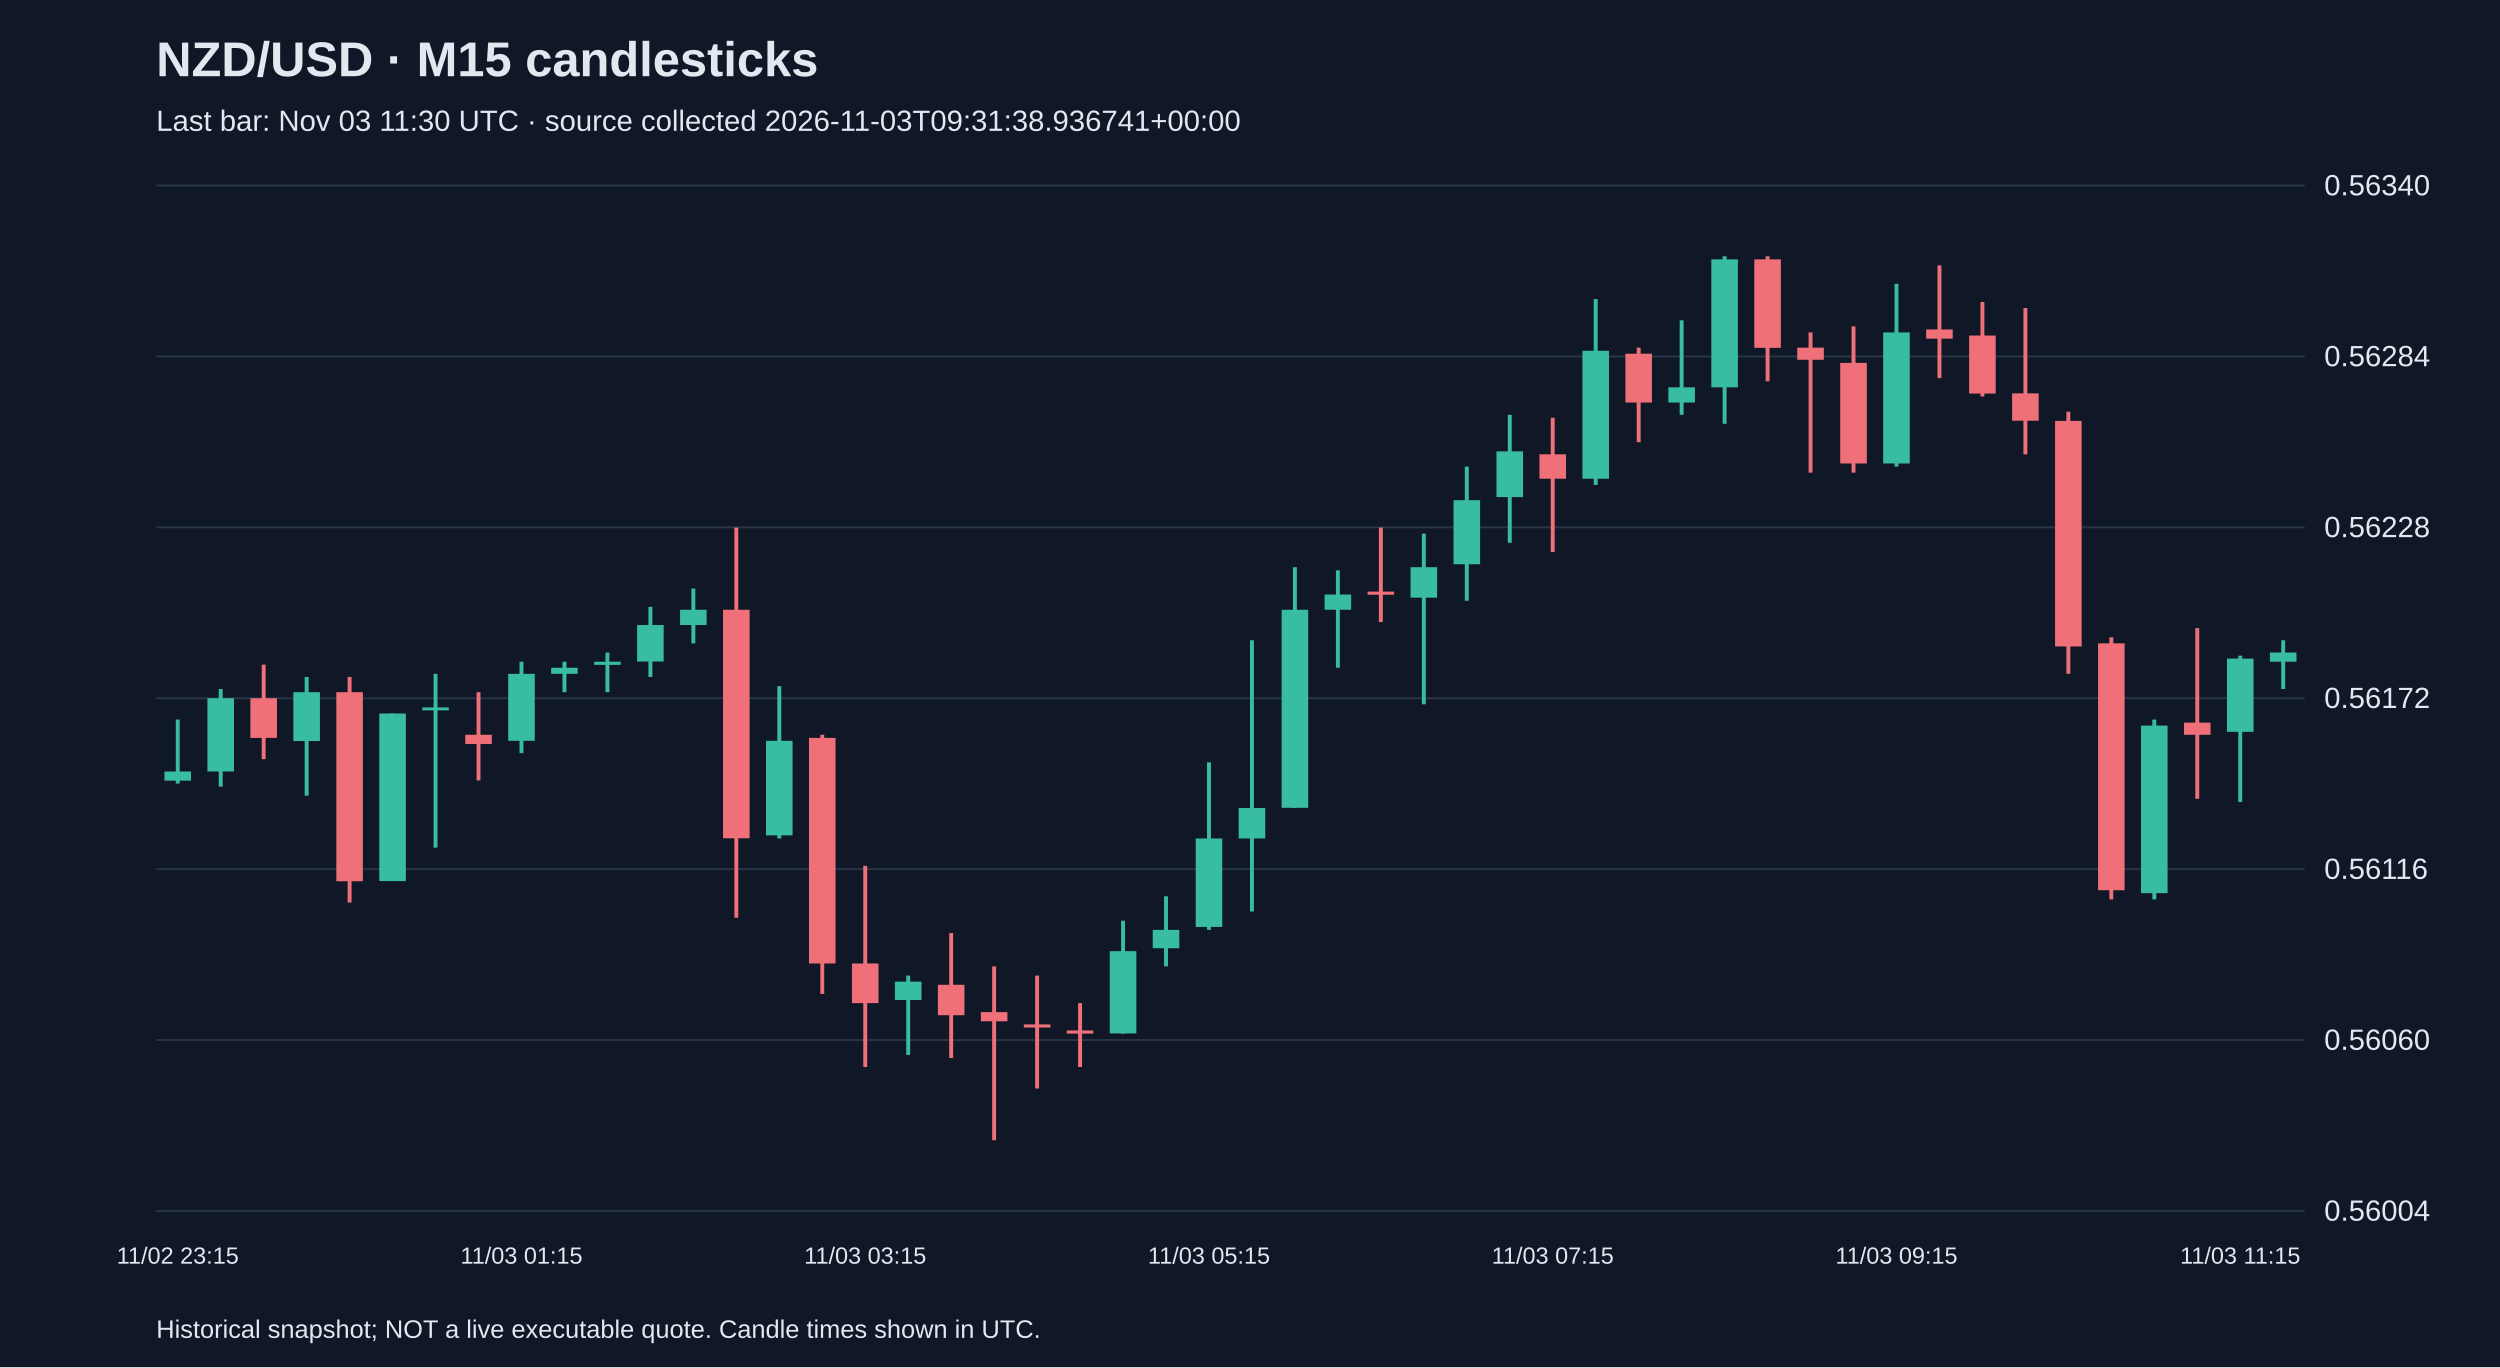
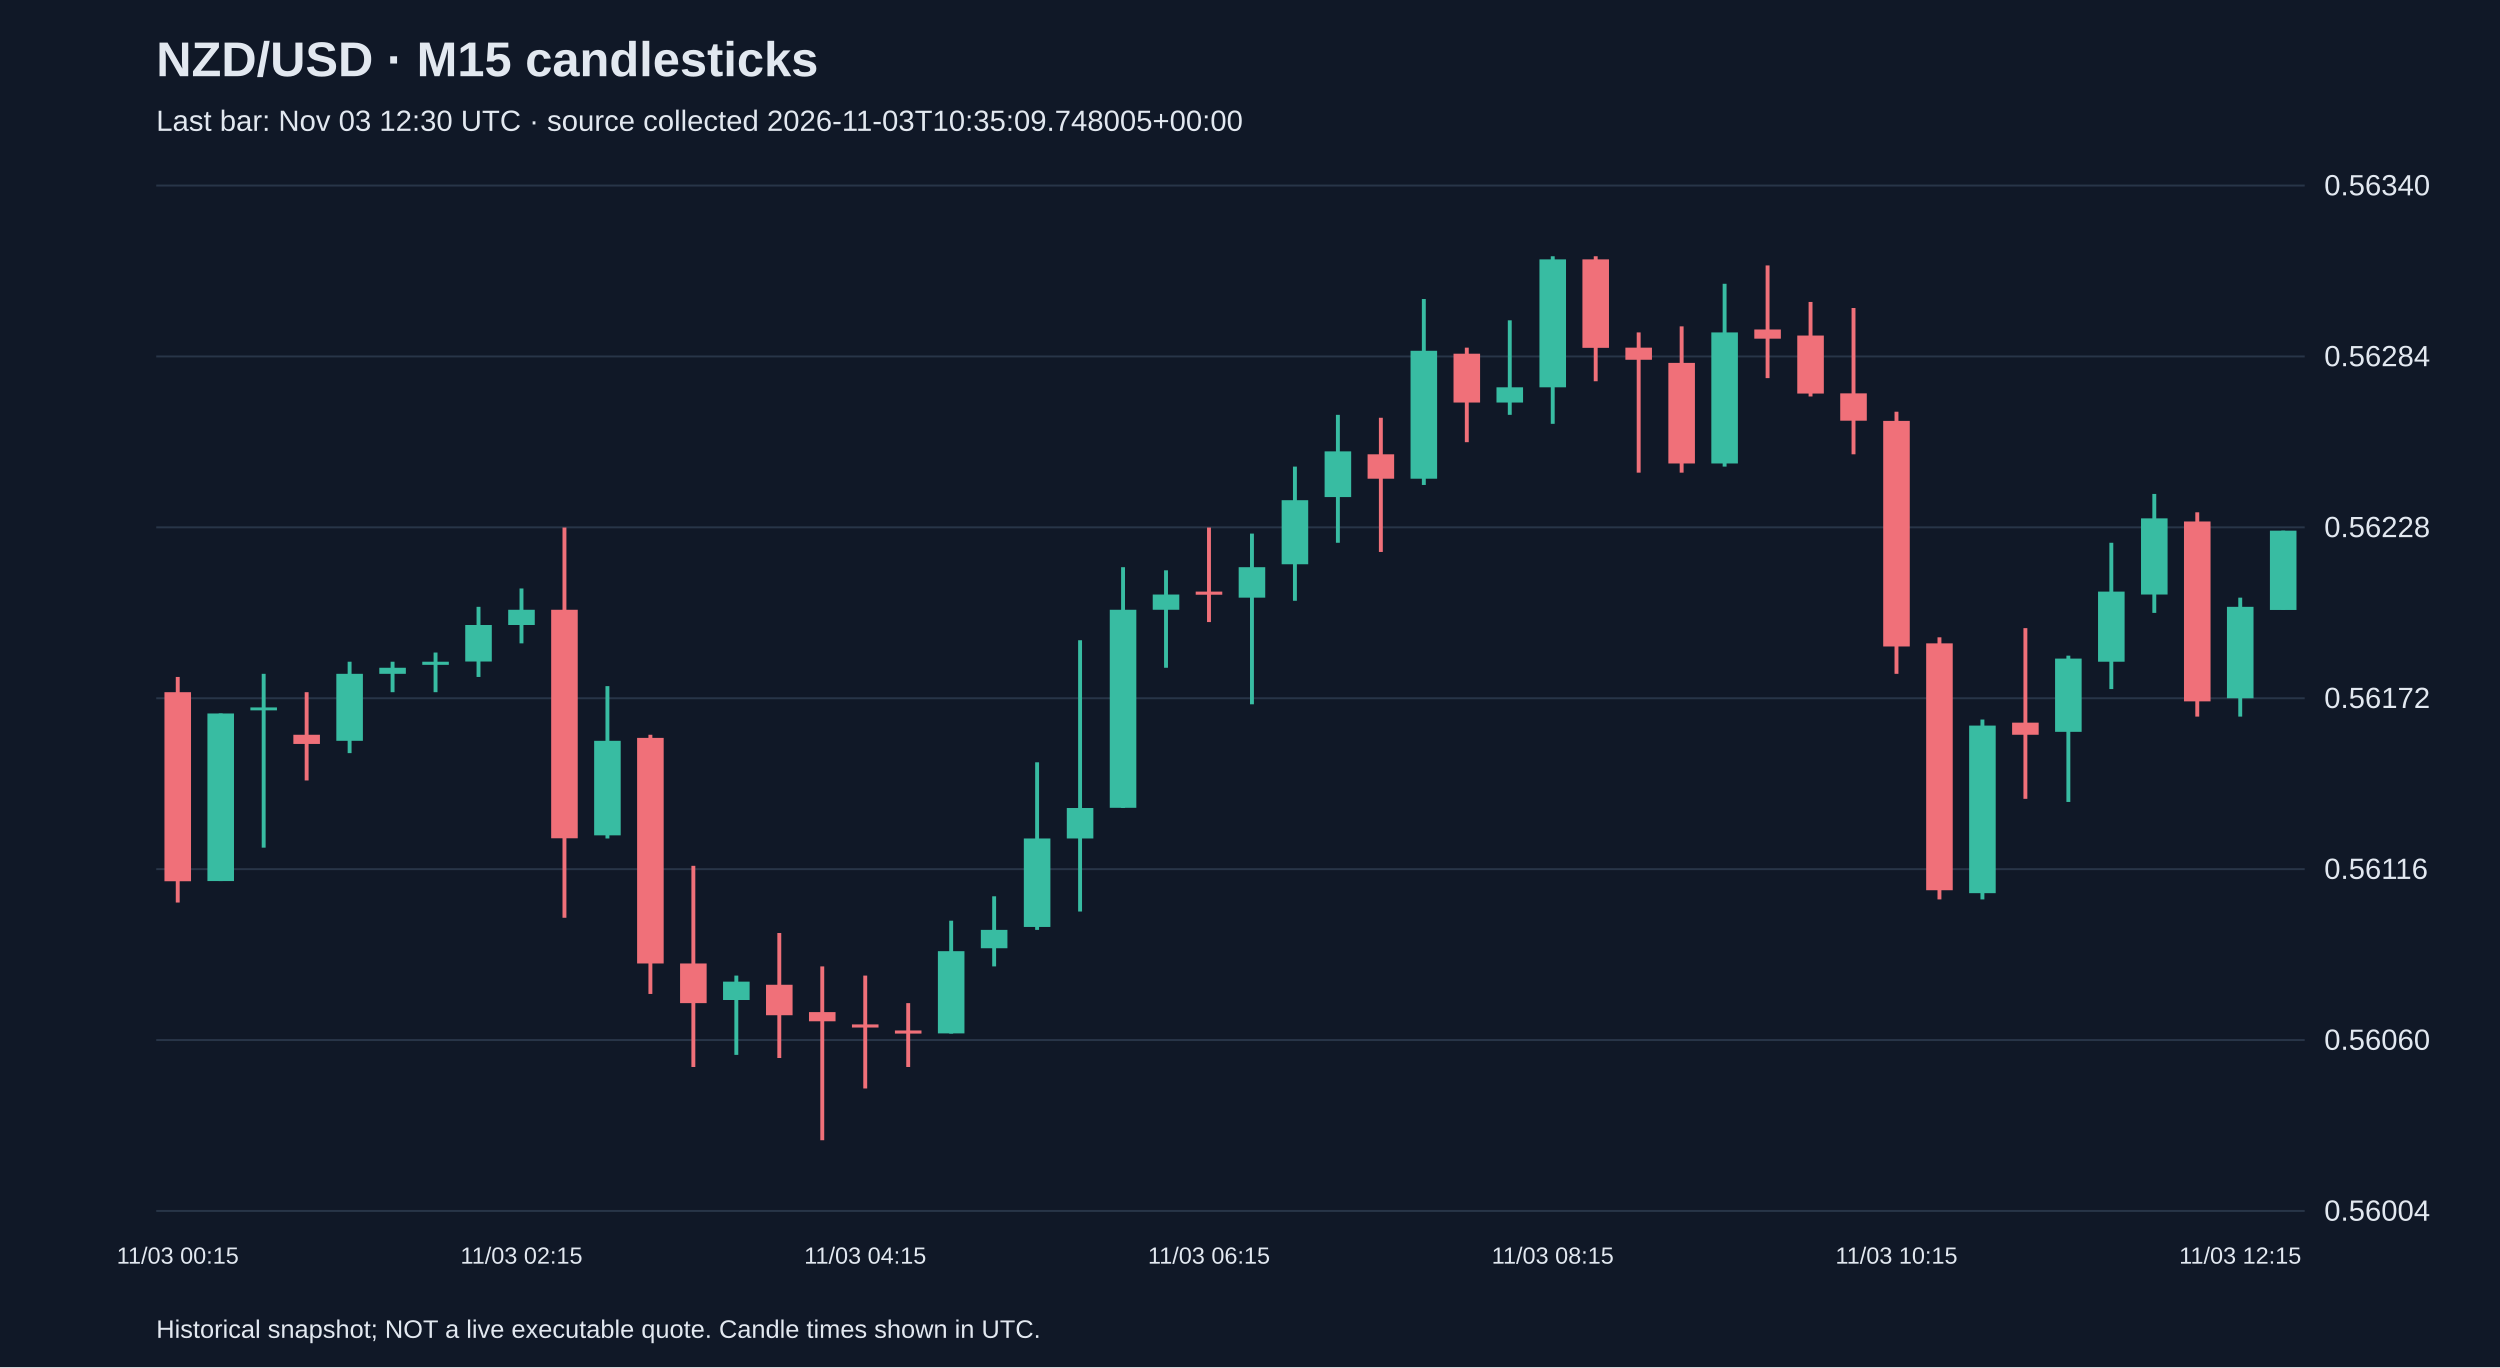
<svg xmlns="http://www.w3.org/2000/svg" viewBox="0 0 1280 700">
  <rect width="100%" height="100%" fill="#101827" />
  <style>text{font-family:Arial,sans-serif;fill:#e2e8f0}</style>
  <text x="80" y="39" font-size="25" font-weight="bold">NZD/USD · M15 candlesticks</text>
-   <text x="80" y="67" font-size="15" fill="#a6b1c5">Last bar: Nov 03 11:30 UTC · source collected 2026-11-03T09:31:38.936741+00:00</text>
+   <text x="80" y="67" font-size="15" fill="#a6b1c5">Last bar: Nov 03 12:30 UTC · source collected 2026-11-03T10:35:09.748005+00:00</text>
  <line x1="80" y1="620.0" x2="1180" y2="620.0" stroke="#283548" />
  <text x="1190" y="625.0" font-size="15">0.56004</text>
  <line x1="80" y1="532.5" x2="1180" y2="532.5" stroke="#283548" />
  <text x="1190" y="537.5" font-size="15">0.56060</text>
  <line x1="80" y1="445.0" x2="1180" y2="445.0" stroke="#283548" />
  <text x="1190" y="450.0" font-size="15">0.56116</text>
  <line x1="80" y1="357.5" x2="1180" y2="357.5" stroke="#283548" />
  <text x="1190" y="362.5" font-size="15">0.56172</text>
  <line x1="80" y1="270.0" x2="1180" y2="270.0" stroke="#283548" />
  <text x="1190" y="275.0" font-size="15">0.56228</text>
  <line x1="80" y1="182.5" x2="1180" y2="182.5" stroke="#283548" />
  <text x="1190" y="187.5" font-size="15">0.56284</text>
  <line x1="80" y1="95.0" x2="1180" y2="95.0" stroke="#283548" />
  <text x="1190" y="100.0" font-size="15">0.56340</text>
-   <line x1="91.0" y1="368.4" x2="91.0" y2="401.2" stroke="#38bca2" stroke-width="2" />
-   <rect x="84.2" y="395.0" width="13.6" height="4.7" fill="#38bca2" />
-   <text x="91.0" y="647" text-anchor="middle" font-size="12">11/02 23:15</text>
-   <line x1="113.0" y1="352.8" x2="113.0" y2="402.8" stroke="#38bca2" stroke-width="2" />
-   <rect x="106.2" y="357.5" width="13.6" height="37.5" fill="#38bca2" />
-   <line x1="135.0" y1="340.3" x2="135.0" y2="388.7" stroke="#f07079" stroke-width="2" />
-   <rect x="128.2" y="357.5" width="13.6" height="20.3" fill="#f07079" />
-   <line x1="157.0" y1="346.6" x2="157.0" y2="407.4" stroke="#38bca2" stroke-width="2" />
-   <rect x="150.2" y="354.4" width="13.6" height="25.0" fill="#38bca2" />
-   <line x1="179.0" y1="346.6" x2="179.0" y2="462.1" stroke="#f07079" stroke-width="2" />
-   <rect x="172.2" y="354.4" width="13.6" height="96.8" fill="#f07079" />
-   <line x1="201.0" y1="365.3" x2="201.0" y2="451.1" stroke="#38bca2" stroke-width="2" />
-   <rect x="194.2" y="365.3" width="13.6" height="85.8" fill="#38bca2" />
-   <line x1="223.0" y1="345.0" x2="223.0" y2="434.0" stroke="#38bca2" stroke-width="2" />
-   <rect x="216.2" y="362.2" width="13.6" height="1.5" fill="#38bca2" />
-   <line x1="245.0" y1="354.4" x2="245.0" y2="399.6" stroke="#f07079" stroke-width="2" />
-   <rect x="238.2" y="376.2" width="13.6" height="4.7" fill="#f07079" />
-   <line x1="267.0" y1="338.8" x2="267.0" y2="385.6" stroke="#38bca2" stroke-width="2" />
-   <rect x="260.2" y="345.0" width="13.6" height="34.3" fill="#38bca2" />
-   <text x="267.0" y="647" text-anchor="middle" font-size="12">11/03 01:15</text>
-   <line x1="289.0" y1="338.8" x2="289.0" y2="354.4" stroke="#38bca2" stroke-width="2" />
-   <rect x="282.2" y="341.9" width="13.6" height="3.1" fill="#38bca2" />
-   <line x1="311.0" y1="334.1" x2="311.0" y2="354.4" stroke="#38bca2" stroke-width="2" />
-   <rect x="304.2" y="338.8" width="13.6" height="1.6" fill="#38bca2" />
-   <line x1="333.0" y1="310.7" x2="333.0" y2="346.6" stroke="#38bca2" stroke-width="2" />
-   <rect x="326.2" y="320.0" width="13.6" height="18.7" fill="#38bca2" />
-   <line x1="355.0" y1="301.3" x2="355.0" y2="329.4" stroke="#38bca2" stroke-width="2" />
-   <rect x="348.2" y="312.2" width="13.6" height="7.8" fill="#38bca2" />
-   <line x1="377.0" y1="270.1" x2="377.0" y2="469.9" stroke="#f07079" stroke-width="2" />
-   <rect x="370.2" y="312.2" width="13.6" height="117.0" fill="#f07079" />
-   <line x1="399.0" y1="351.3" x2="399.0" y2="429.3" stroke="#38bca2" stroke-width="2" />
-   <rect x="392.2" y="379.3" width="13.6" height="48.4" fill="#38bca2" />
-   <line x1="421.0" y1="376.2" x2="421.0" y2="508.9" stroke="#f07079" stroke-width="2" />
-   <rect x="414.2" y="377.8" width="13.6" height="115.5" fill="#f07079" />
-   <line x1="443.0" y1="443.3" x2="443.0" y2="546.3" stroke="#f07079" stroke-width="2" />
-   <rect x="436.2" y="493.3" width="13.6" height="20.3" fill="#f07079" />
-   <text x="443.0" y="647" text-anchor="middle" font-size="12">11/03 03:15</text>
-   <line x1="465.0" y1="499.5" x2="465.0" y2="540.1" stroke="#38bca2" stroke-width="2" />
-   <rect x="458.2" y="502.6" width="13.6" height="9.4" fill="#38bca2" />
-   <line x1="487.0" y1="477.7" x2="487.0" y2="541.7" stroke="#f07079" stroke-width="2" />
-   <rect x="480.2" y="504.2" width="13.6" height="15.6" fill="#f07079" />
-   <line x1="509.0" y1="494.8" x2="509.0" y2="583.8" stroke="#f07079" stroke-width="2" />
-   <rect x="502.2" y="518.2" width="13.6" height="4.7" fill="#f07079" />
-   <line x1="531.0" y1="499.5" x2="531.0" y2="557.3" stroke="#f07079" stroke-width="2" />
-   <rect x="524.2" y="524.5" width="13.6" height="1.6" fill="#f07079" />
-   <line x1="553.0" y1="513.6" x2="553.0" y2="546.3" stroke="#f07079" stroke-width="2" />
-   <rect x="546.2" y="527.6" width="13.6" height="1.6" fill="#f07079" />
-   <line x1="575.0" y1="471.4" x2="575.0" y2="529.2" stroke="#38bca2" stroke-width="2" />
-   <rect x="568.2" y="487.0" width="13.6" height="42.1" fill="#38bca2" />
-   <line x1="597.0" y1="458.9" x2="597.0" y2="494.8" stroke="#38bca2" stroke-width="2" />
-   <rect x="590.2" y="476.1" width="13.6" height="9.4" fill="#38bca2" />
-   <line x1="619.0" y1="390.3" x2="619.0" y2="476.1" stroke="#38bca2" stroke-width="2" />
-   <rect x="612.2" y="429.3" width="13.6" height="45.3" fill="#38bca2" />
-   <text x="619.0" y="647" text-anchor="middle" font-size="12">11/03 05:15</text>
-   <line x1="641.0" y1="327.8" x2="641.0" y2="466.7" stroke="#38bca2" stroke-width="2" />
-   <rect x="634.2" y="413.7" width="13.6" height="15.6" fill="#38bca2" />
-   <line x1="663.0" y1="290.4" x2="663.0" y2="413.7" stroke="#38bca2" stroke-width="2" />
-   <rect x="656.2" y="312.2" width="13.6" height="101.4" fill="#38bca2" />
-   <line x1="685.0" y1="292.0" x2="685.0" y2="341.9" stroke="#38bca2" stroke-width="2" />
-   <rect x="678.2" y="304.4" width="13.6" height="7.8" fill="#38bca2" />
-   <line x1="707.0" y1="270.1" x2="707.0" y2="318.5" stroke="#f07079" stroke-width="2" />
-   <rect x="700.2" y="302.9" width="13.6" height="1.6" fill="#f07079" />
-   <line x1="729.0" y1="273.2" x2="729.0" y2="360.6" stroke="#38bca2" stroke-width="2" />
-   <rect x="722.2" y="290.4" width="13.6" height="15.6" fill="#38bca2" />
-   <line x1="751.0" y1="238.9" x2="751.0" y2="307.6" stroke="#38bca2" stroke-width="2" />
-   <rect x="744.2" y="256.1" width="13.6" height="32.8" fill="#38bca2" />
-   <line x1="773.0" y1="212.4" x2="773.0" y2="277.9" stroke="#38bca2" stroke-width="2" />
-   <rect x="766.2" y="231.1" width="13.6" height="23.4" fill="#38bca2" />
-   <line x1="795.0" y1="213.9" x2="795.0" y2="282.6" stroke="#f07079" stroke-width="2" />
-   <rect x="788.2" y="232.6" width="13.6" height="12.5" fill="#f07079" />
-   <text x="795.0" y="647" text-anchor="middle" font-size="12">11/03 07:15</text>
-   <line x1="817.0" y1="153.1" x2="817.0" y2="248.3" stroke="#38bca2" stroke-width="2" />
-   <rect x="810.2" y="179.6" width="13.6" height="65.5" fill="#38bca2" />
-   <line x1="839.0" y1="178.0" x2="839.0" y2="226.4" stroke="#f07079" stroke-width="2" />
-   <rect x="832.2" y="181.1" width="13.6" height="25.0" fill="#f07079" />
-   <line x1="861.0" y1="164.0" x2="861.0" y2="212.4" stroke="#38bca2" stroke-width="2" />
-   <rect x="854.2" y="198.3" width="13.6" height="7.8" fill="#38bca2" />
-   <line x1="883.0" y1="131.2" x2="883.0" y2="217.0" stroke="#38bca2" stroke-width="2" />
-   <rect x="876.2" y="132.8" width="13.6" height="65.5" fill="#38bca2" />
-   <line x1="905.0" y1="131.2" x2="905.0" y2="195.2" stroke="#f07079" stroke-width="2" />
-   <rect x="898.2" y="132.8" width="13.6" height="45.3" fill="#f07079" />
-   <line x1="927.0" y1="170.2" x2="927.0" y2="242.0" stroke="#f07079" stroke-width="2" />
-   <rect x="920.2" y="178.0" width="13.6" height="6.2" fill="#f07079" />
-   <line x1="949.0" y1="167.1" x2="949.0" y2="242.0" stroke="#f07079" stroke-width="2" />
-   <rect x="942.2" y="185.8" width="13.6" height="51.5" fill="#f07079" />
-   <line x1="971.0" y1="145.3" x2="971.0" y2="238.9" stroke="#38bca2" stroke-width="2" />
-   <rect x="964.2" y="170.2" width="13.6" height="67.1" fill="#38bca2" />
-   <text x="971.0" y="647" text-anchor="middle" font-size="12">11/03 09:15</text>
-   <line x1="993.0" y1="135.9" x2="993.0" y2="193.6" stroke="#f07079" stroke-width="2" />
-   <rect x="986.2" y="168.7" width="13.6" height="4.7" fill="#f07079" />
-   <line x1="1015.0" y1="154.6" x2="1015.0" y2="203.0" stroke="#f07079" stroke-width="2" />
-   <rect x="1008.2" y="171.8" width="13.6" height="29.7" fill="#f07079" />
-   <line x1="1037.0" y1="157.7" x2="1037.0" y2="232.6" stroke="#f07079" stroke-width="2" />
-   <rect x="1030.2" y="201.4" width="13.6" height="14.0" fill="#f07079" />
-   <line x1="1059.0" y1="210.8" x2="1059.0" y2="345.0" stroke="#f07079" stroke-width="2" />
-   <rect x="1052.2" y="215.5" width="13.6" height="115.5" fill="#f07079" />
-   <line x1="1081.0" y1="326.3" x2="1081.0" y2="460.5" stroke="#f07079" stroke-width="2" />
-   <rect x="1074.2" y="329.4" width="13.6" height="126.4" fill="#f07079" />
-   <line x1="1103.0" y1="368.4" x2="1103.0" y2="460.5" stroke="#38bca2" stroke-width="2" />
-   <rect x="1096.2" y="371.5" width="13.6" height="85.8" fill="#38bca2" />
-   <line x1="1125.0" y1="321.6" x2="1125.0" y2="409.0" stroke="#f07079" stroke-width="2" />
-   <rect x="1118.2" y="370.0" width="13.6" height="6.2" fill="#f07079" />
-   <line x1="1147.0" y1="335.7" x2="1147.0" y2="410.6" stroke="#38bca2" stroke-width="2" />
-   <rect x="1140.2" y="337.2" width="13.6" height="37.5" fill="#38bca2" />
-   <text x="1147.0" y="647" text-anchor="middle" font-size="12">11/03 11:15</text>
-   <line x1="1169.0" y1="327.8" x2="1169.0" y2="352.8" stroke="#38bca2" stroke-width="2" />
-   <rect x="1162.2" y="334.1" width="13.6" height="4.7" fill="#38bca2" />
+   <line x1="91.0" y1="346.6" x2="91.0" y2="462.1" stroke="#f07079" stroke-width="2" />
+   <rect x="84.2" y="354.4" width="13.6" height="96.8" fill="#f07079" />
+   <text x="91.0" y="647" text-anchor="middle" font-size="12">11/03 00:15</text>
+   <line x1="113.0" y1="365.3" x2="113.0" y2="451.1" stroke="#38bca2" stroke-width="2" />
+   <rect x="106.2" y="365.3" width="13.6" height="85.8" fill="#38bca2" />
+   <line x1="135.0" y1="345.0" x2="135.0" y2="434.0" stroke="#38bca2" stroke-width="2" />
+   <rect x="128.2" y="362.2" width="13.6" height="1.5" fill="#38bca2" />
+   <line x1="157.0" y1="354.4" x2="157.0" y2="399.6" stroke="#f07079" stroke-width="2" />
+   <rect x="150.2" y="376.2" width="13.6" height="4.7" fill="#f07079" />
+   <line x1="179.0" y1="338.8" x2="179.0" y2="385.6" stroke="#38bca2" stroke-width="2" />
+   <rect x="172.2" y="345.0" width="13.6" height="34.3" fill="#38bca2" />
+   <line x1="201.0" y1="338.8" x2="201.0" y2="354.4" stroke="#38bca2" stroke-width="2" />
+   <rect x="194.2" y="341.9" width="13.6" height="3.1" fill="#38bca2" />
+   <line x1="223.0" y1="334.1" x2="223.0" y2="354.4" stroke="#38bca2" stroke-width="2" />
+   <rect x="216.2" y="338.8" width="13.6" height="1.6" fill="#38bca2" />
+   <line x1="245.0" y1="310.7" x2="245.0" y2="346.6" stroke="#38bca2" stroke-width="2" />
+   <rect x="238.2" y="320.0" width="13.6" height="18.7" fill="#38bca2" />
+   <line x1="267.0" y1="301.3" x2="267.0" y2="329.4" stroke="#38bca2" stroke-width="2" />
+   <rect x="260.2" y="312.2" width="13.6" height="7.8" fill="#38bca2" />
+   <text x="267.0" y="647" text-anchor="middle" font-size="12">11/03 02:15</text>
+   <line x1="289.0" y1="270.1" x2="289.0" y2="469.9" stroke="#f07079" stroke-width="2" />
+   <rect x="282.2" y="312.2" width="13.6" height="117.0" fill="#f07079" />
+   <line x1="311.0" y1="351.3" x2="311.0" y2="429.3" stroke="#38bca2" stroke-width="2" />
+   <rect x="304.2" y="379.3" width="13.6" height="48.4" fill="#38bca2" />
+   <line x1="333.0" y1="376.2" x2="333.0" y2="508.9" stroke="#f07079" stroke-width="2" />
+   <rect x="326.2" y="377.8" width="13.6" height="115.5" fill="#f07079" />
+   <line x1="355.0" y1="443.3" x2="355.0" y2="546.3" stroke="#f07079" stroke-width="2" />
+   <rect x="348.2" y="493.3" width="13.6" height="20.3" fill="#f07079" />
+   <line x1="377.0" y1="499.5" x2="377.0" y2="540.1" stroke="#38bca2" stroke-width="2" />
+   <rect x="370.2" y="502.6" width="13.6" height="9.4" fill="#38bca2" />
+   <line x1="399.0" y1="477.7" x2="399.0" y2="541.7" stroke="#f07079" stroke-width="2" />
+   <rect x="392.2" y="504.2" width="13.6" height="15.6" fill="#f07079" />
+   <line x1="421.0" y1="494.8" x2="421.0" y2="583.8" stroke="#f07079" stroke-width="2" />
+   <rect x="414.2" y="518.2" width="13.6" height="4.7" fill="#f07079" />
+   <line x1="443.0" y1="499.5" x2="443.0" y2="557.3" stroke="#f07079" stroke-width="2" />
+   <rect x="436.2" y="524.5" width="13.6" height="1.6" fill="#f07079" />
+   <text x="443.0" y="647" text-anchor="middle" font-size="12">11/03 04:15</text>
+   <line x1="465.0" y1="513.6" x2="465.0" y2="546.3" stroke="#f07079" stroke-width="2" />
+   <rect x="458.2" y="527.6" width="13.6" height="1.6" fill="#f07079" />
+   <line x1="487.0" y1="471.4" x2="487.0" y2="529.2" stroke="#38bca2" stroke-width="2" />
+   <rect x="480.2" y="487.0" width="13.6" height="42.1" fill="#38bca2" />
+   <line x1="509.0" y1="458.9" x2="509.0" y2="494.8" stroke="#38bca2" stroke-width="2" />
+   <rect x="502.2" y="476.1" width="13.6" height="9.4" fill="#38bca2" />
+   <line x1="531.0" y1="390.3" x2="531.0" y2="476.1" stroke="#38bca2" stroke-width="2" />
+   <rect x="524.2" y="429.3" width="13.6" height="45.3" fill="#38bca2" />
+   <line x1="553.0" y1="327.8" x2="553.0" y2="466.7" stroke="#38bca2" stroke-width="2" />
+   <rect x="546.2" y="413.7" width="13.6" height="15.6" fill="#38bca2" />
+   <line x1="575.0" y1="290.4" x2="575.0" y2="413.7" stroke="#38bca2" stroke-width="2" />
+   <rect x="568.2" y="312.2" width="13.6" height="101.4" fill="#38bca2" />
+   <line x1="597.0" y1="292.0" x2="597.0" y2="341.9" stroke="#38bca2" stroke-width="2" />
+   <rect x="590.2" y="304.4" width="13.6" height="7.8" fill="#38bca2" />
+   <line x1="619.0" y1="270.1" x2="619.0" y2="318.5" stroke="#f07079" stroke-width="2" />
+   <rect x="612.2" y="302.9" width="13.6" height="1.6" fill="#f07079" />
+   <text x="619.0" y="647" text-anchor="middle" font-size="12">11/03 06:15</text>
+   <line x1="641.0" y1="273.2" x2="641.0" y2="360.6" stroke="#38bca2" stroke-width="2" />
+   <rect x="634.2" y="290.4" width="13.6" height="15.6" fill="#38bca2" />
+   <line x1="663.0" y1="238.9" x2="663.0" y2="307.6" stroke="#38bca2" stroke-width="2" />
+   <rect x="656.2" y="256.1" width="13.6" height="32.8" fill="#38bca2" />
+   <line x1="685.0" y1="212.4" x2="685.0" y2="277.9" stroke="#38bca2" stroke-width="2" />
+   <rect x="678.2" y="231.1" width="13.6" height="23.4" fill="#38bca2" />
+   <line x1="707.0" y1="213.9" x2="707.0" y2="282.6" stroke="#f07079" stroke-width="2" />
+   <rect x="700.2" y="232.6" width="13.6" height="12.5" fill="#f07079" />
+   <line x1="729.0" y1="153.1" x2="729.0" y2="248.3" stroke="#38bca2" stroke-width="2" />
+   <rect x="722.2" y="179.6" width="13.6" height="65.5" fill="#38bca2" />
+   <line x1="751.0" y1="178.0" x2="751.0" y2="226.4" stroke="#f07079" stroke-width="2" />
+   <rect x="744.2" y="181.1" width="13.6" height="25.0" fill="#f07079" />
+   <line x1="773.0" y1="164.0" x2="773.0" y2="212.4" stroke="#38bca2" stroke-width="2" />
+   <rect x="766.2" y="198.3" width="13.6" height="7.8" fill="#38bca2" />
+   <line x1="795.0" y1="131.2" x2="795.0" y2="217.0" stroke="#38bca2" stroke-width="2" />
+   <rect x="788.2" y="132.8" width="13.6" height="65.5" fill="#38bca2" />
+   <text x="795.0" y="647" text-anchor="middle" font-size="12">11/03 08:15</text>
+   <line x1="817.0" y1="131.2" x2="817.0" y2="195.2" stroke="#f07079" stroke-width="2" />
+   <rect x="810.2" y="132.8" width="13.6" height="45.3" fill="#f07079" />
+   <line x1="839.0" y1="170.2" x2="839.0" y2="242.0" stroke="#f07079" stroke-width="2" />
+   <rect x="832.2" y="178.0" width="13.6" height="6.2" fill="#f07079" />
+   <line x1="861.0" y1="167.1" x2="861.0" y2="242.0" stroke="#f07079" stroke-width="2" />
+   <rect x="854.2" y="185.8" width="13.6" height="51.5" fill="#f07079" />
+   <line x1="883.0" y1="145.3" x2="883.0" y2="238.9" stroke="#38bca2" stroke-width="2" />
+   <rect x="876.2" y="170.2" width="13.6" height="67.1" fill="#38bca2" />
+   <line x1="905.0" y1="135.9" x2="905.0" y2="193.6" stroke="#f07079" stroke-width="2" />
+   <rect x="898.2" y="168.7" width="13.6" height="4.7" fill="#f07079" />
+   <line x1="927.0" y1="154.6" x2="927.0" y2="203.0" stroke="#f07079" stroke-width="2" />
+   <rect x="920.2" y="171.8" width="13.6" height="29.7" fill="#f07079" />
+   <line x1="949.0" y1="157.7" x2="949.0" y2="232.6" stroke="#f07079" stroke-width="2" />
+   <rect x="942.2" y="201.4" width="13.6" height="14.0" fill="#f07079" />
+   <line x1="971.0" y1="210.8" x2="971.0" y2="345.0" stroke="#f07079" stroke-width="2" />
+   <rect x="964.2" y="215.5" width="13.6" height="115.5" fill="#f07079" />
+   <text x="971.0" y="647" text-anchor="middle" font-size="12">11/03 10:15</text>
+   <line x1="993.0" y1="326.3" x2="993.0" y2="460.5" stroke="#f07079" stroke-width="2" />
+   <rect x="986.2" y="329.4" width="13.6" height="126.4" fill="#f07079" />
+   <line x1="1015.0" y1="368.4" x2="1015.0" y2="460.5" stroke="#38bca2" stroke-width="2" />
+   <rect x="1008.2" y="371.5" width="13.6" height="85.8" fill="#38bca2" />
+   <line x1="1037.0" y1="321.6" x2="1037.0" y2="409.0" stroke="#f07079" stroke-width="2" />
+   <rect x="1030.2" y="370.0" width="13.6" height="6.2" fill="#f07079" />
+   <line x1="1059.0" y1="335.7" x2="1059.0" y2="410.6" stroke="#38bca2" stroke-width="2" />
+   <rect x="1052.2" y="337.2" width="13.6" height="37.5" fill="#38bca2" />
+   <line x1="1081.0" y1="277.9" x2="1081.0" y2="352.8" stroke="#38bca2" stroke-width="2" />
+   <rect x="1074.2" y="302.9" width="13.6" height="35.9" fill="#38bca2" />
+   <line x1="1103.0" y1="252.9" x2="1103.0" y2="313.8" stroke="#38bca2" stroke-width="2" />
+   <rect x="1096.2" y="265.4" width="13.6" height="39.0" fill="#38bca2" />
+   <line x1="1125.0" y1="262.3" x2="1125.0" y2="366.9" stroke="#f07079" stroke-width="2" />
+   <rect x="1118.2" y="267.0" width="13.6" height="92.1" fill="#f07079" />
+   <line x1="1147.0" y1="306.0" x2="1147.0" y2="366.9" stroke="#38bca2" stroke-width="2" />
+   <rect x="1140.2" y="310.7" width="13.6" height="46.8" fill="#38bca2" />
+   <text x="1147.0" y="647" text-anchor="middle" font-size="12">11/03 12:15</text>
+   <line x1="1169.0" y1="271.7" x2="1169.0" y2="312.2" stroke="#38bca2" stroke-width="2" />
+   <rect x="1162.2" y="271.7" width="13.6" height="40.6" fill="#38bca2" />
  <text x="80" y="685" font-size="13">Historical snapshot; NOT a live executable quote. Candle times shown in UTC.</text>
</svg>
